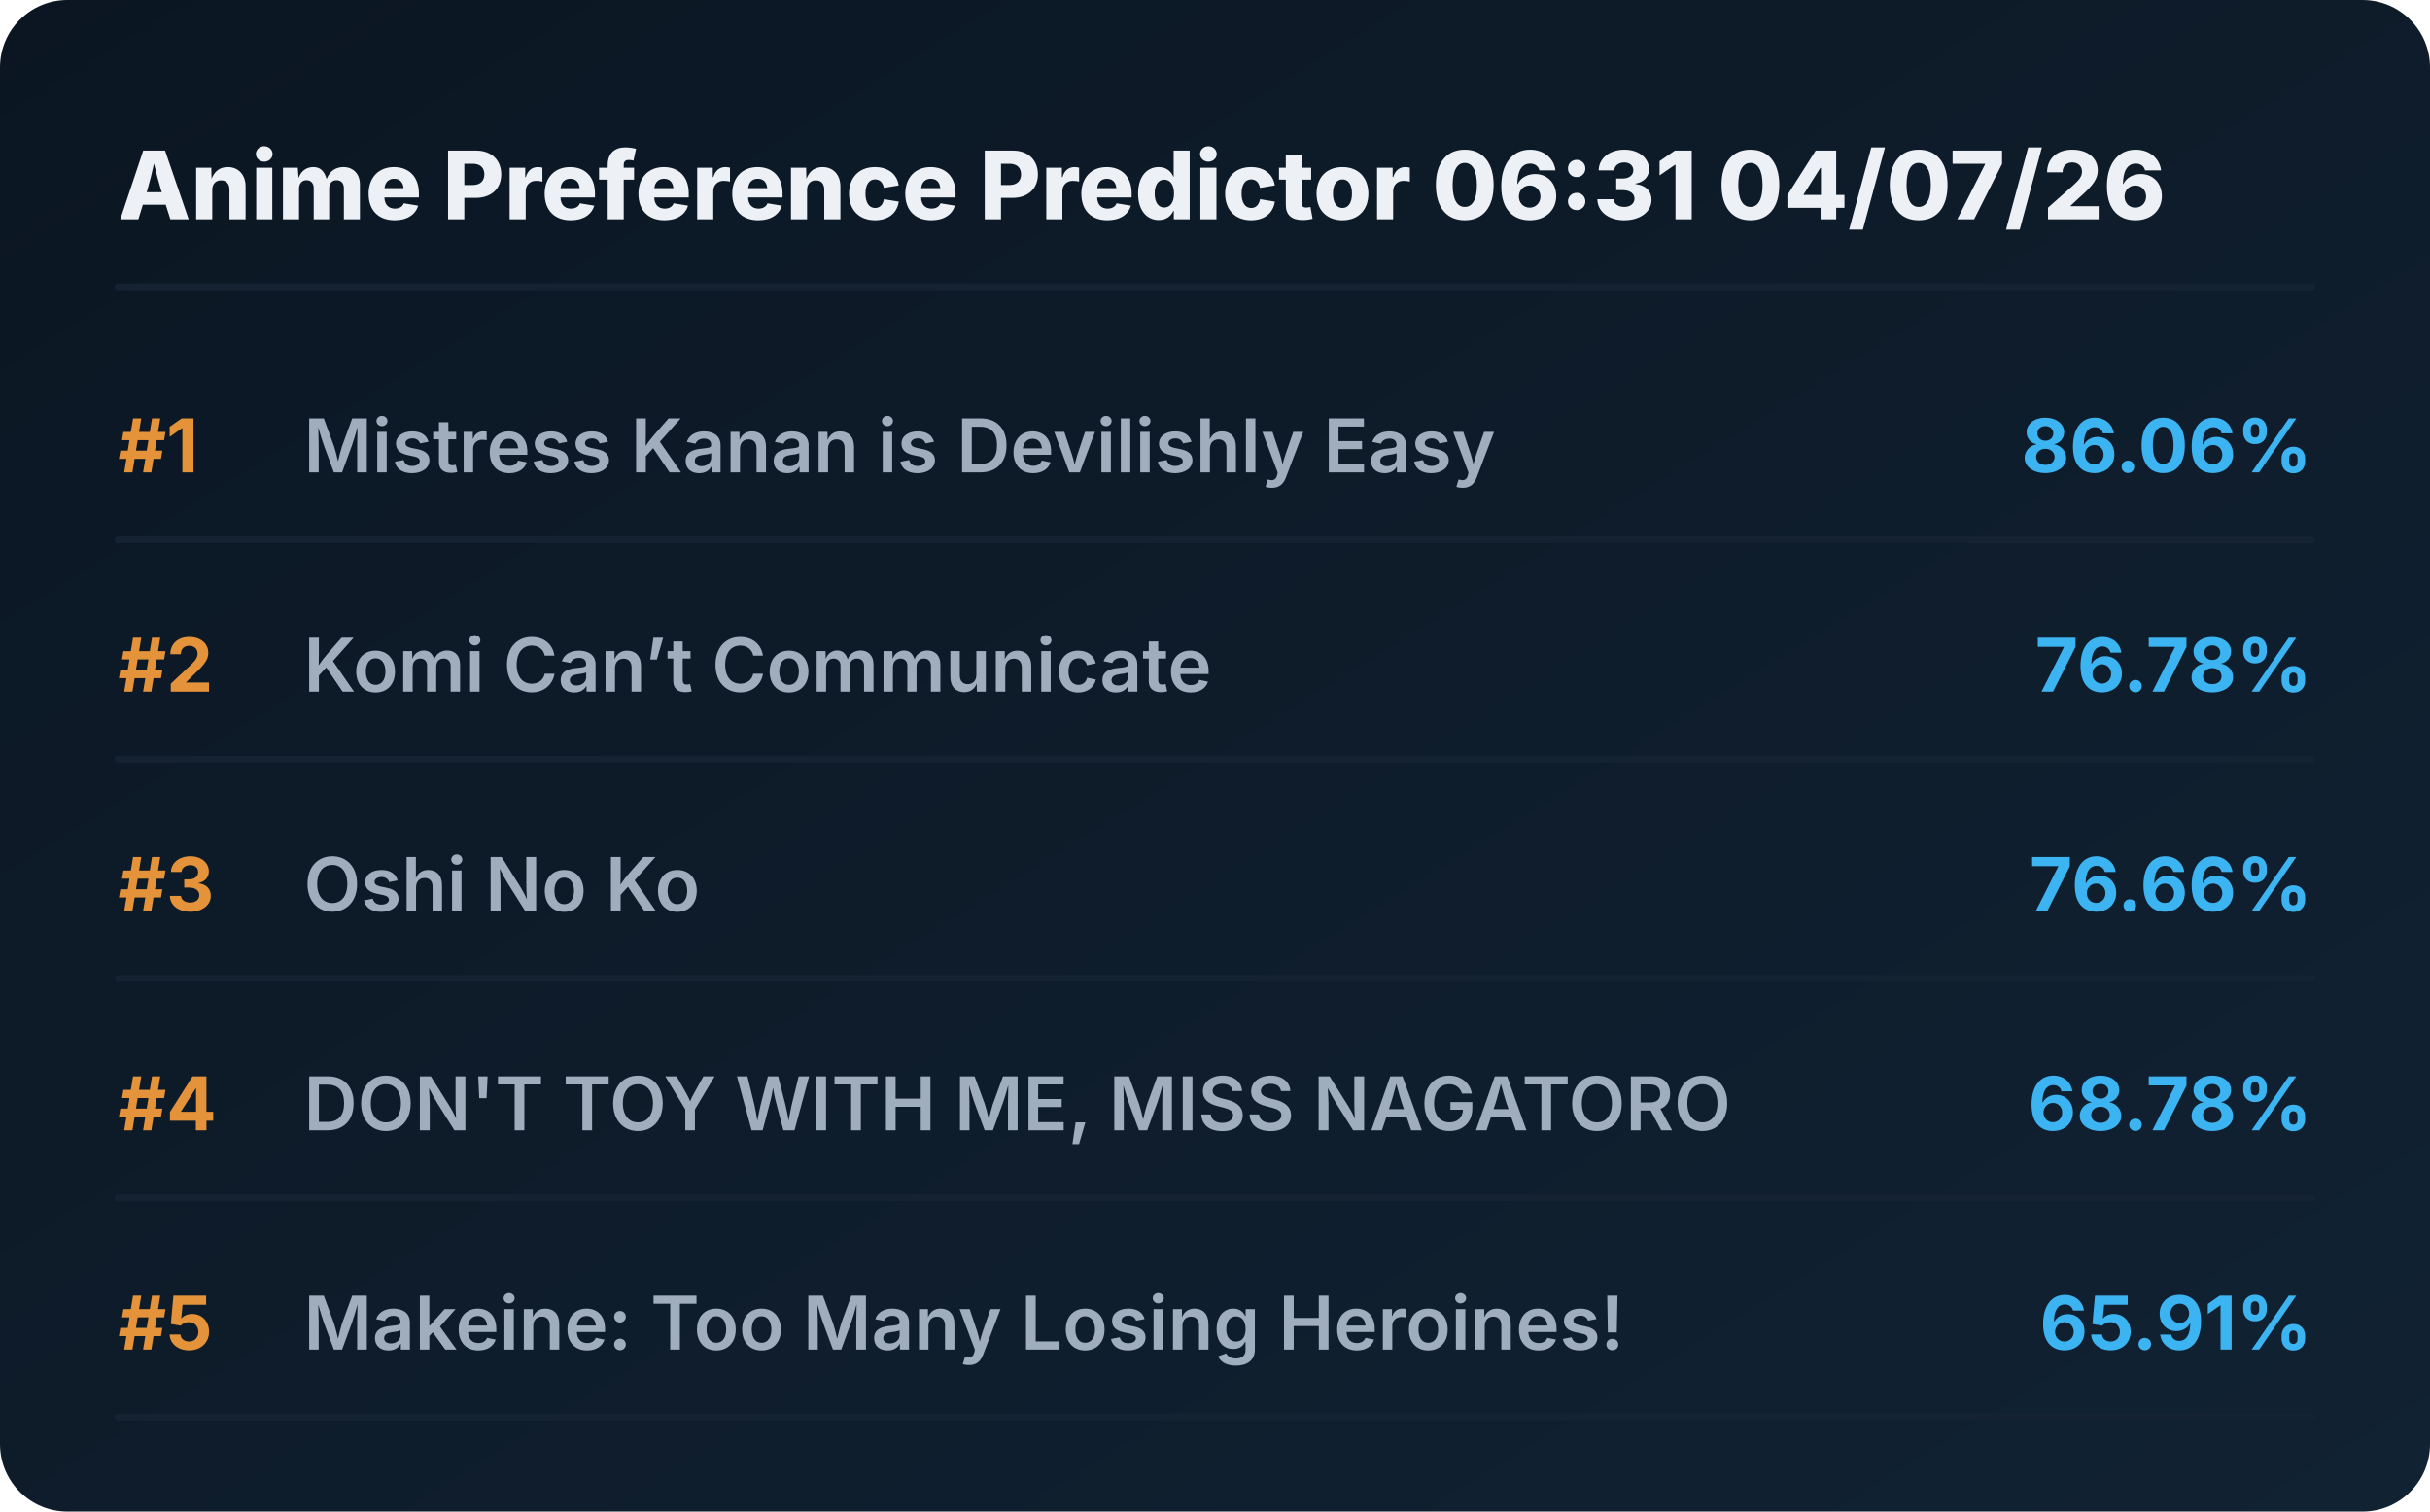
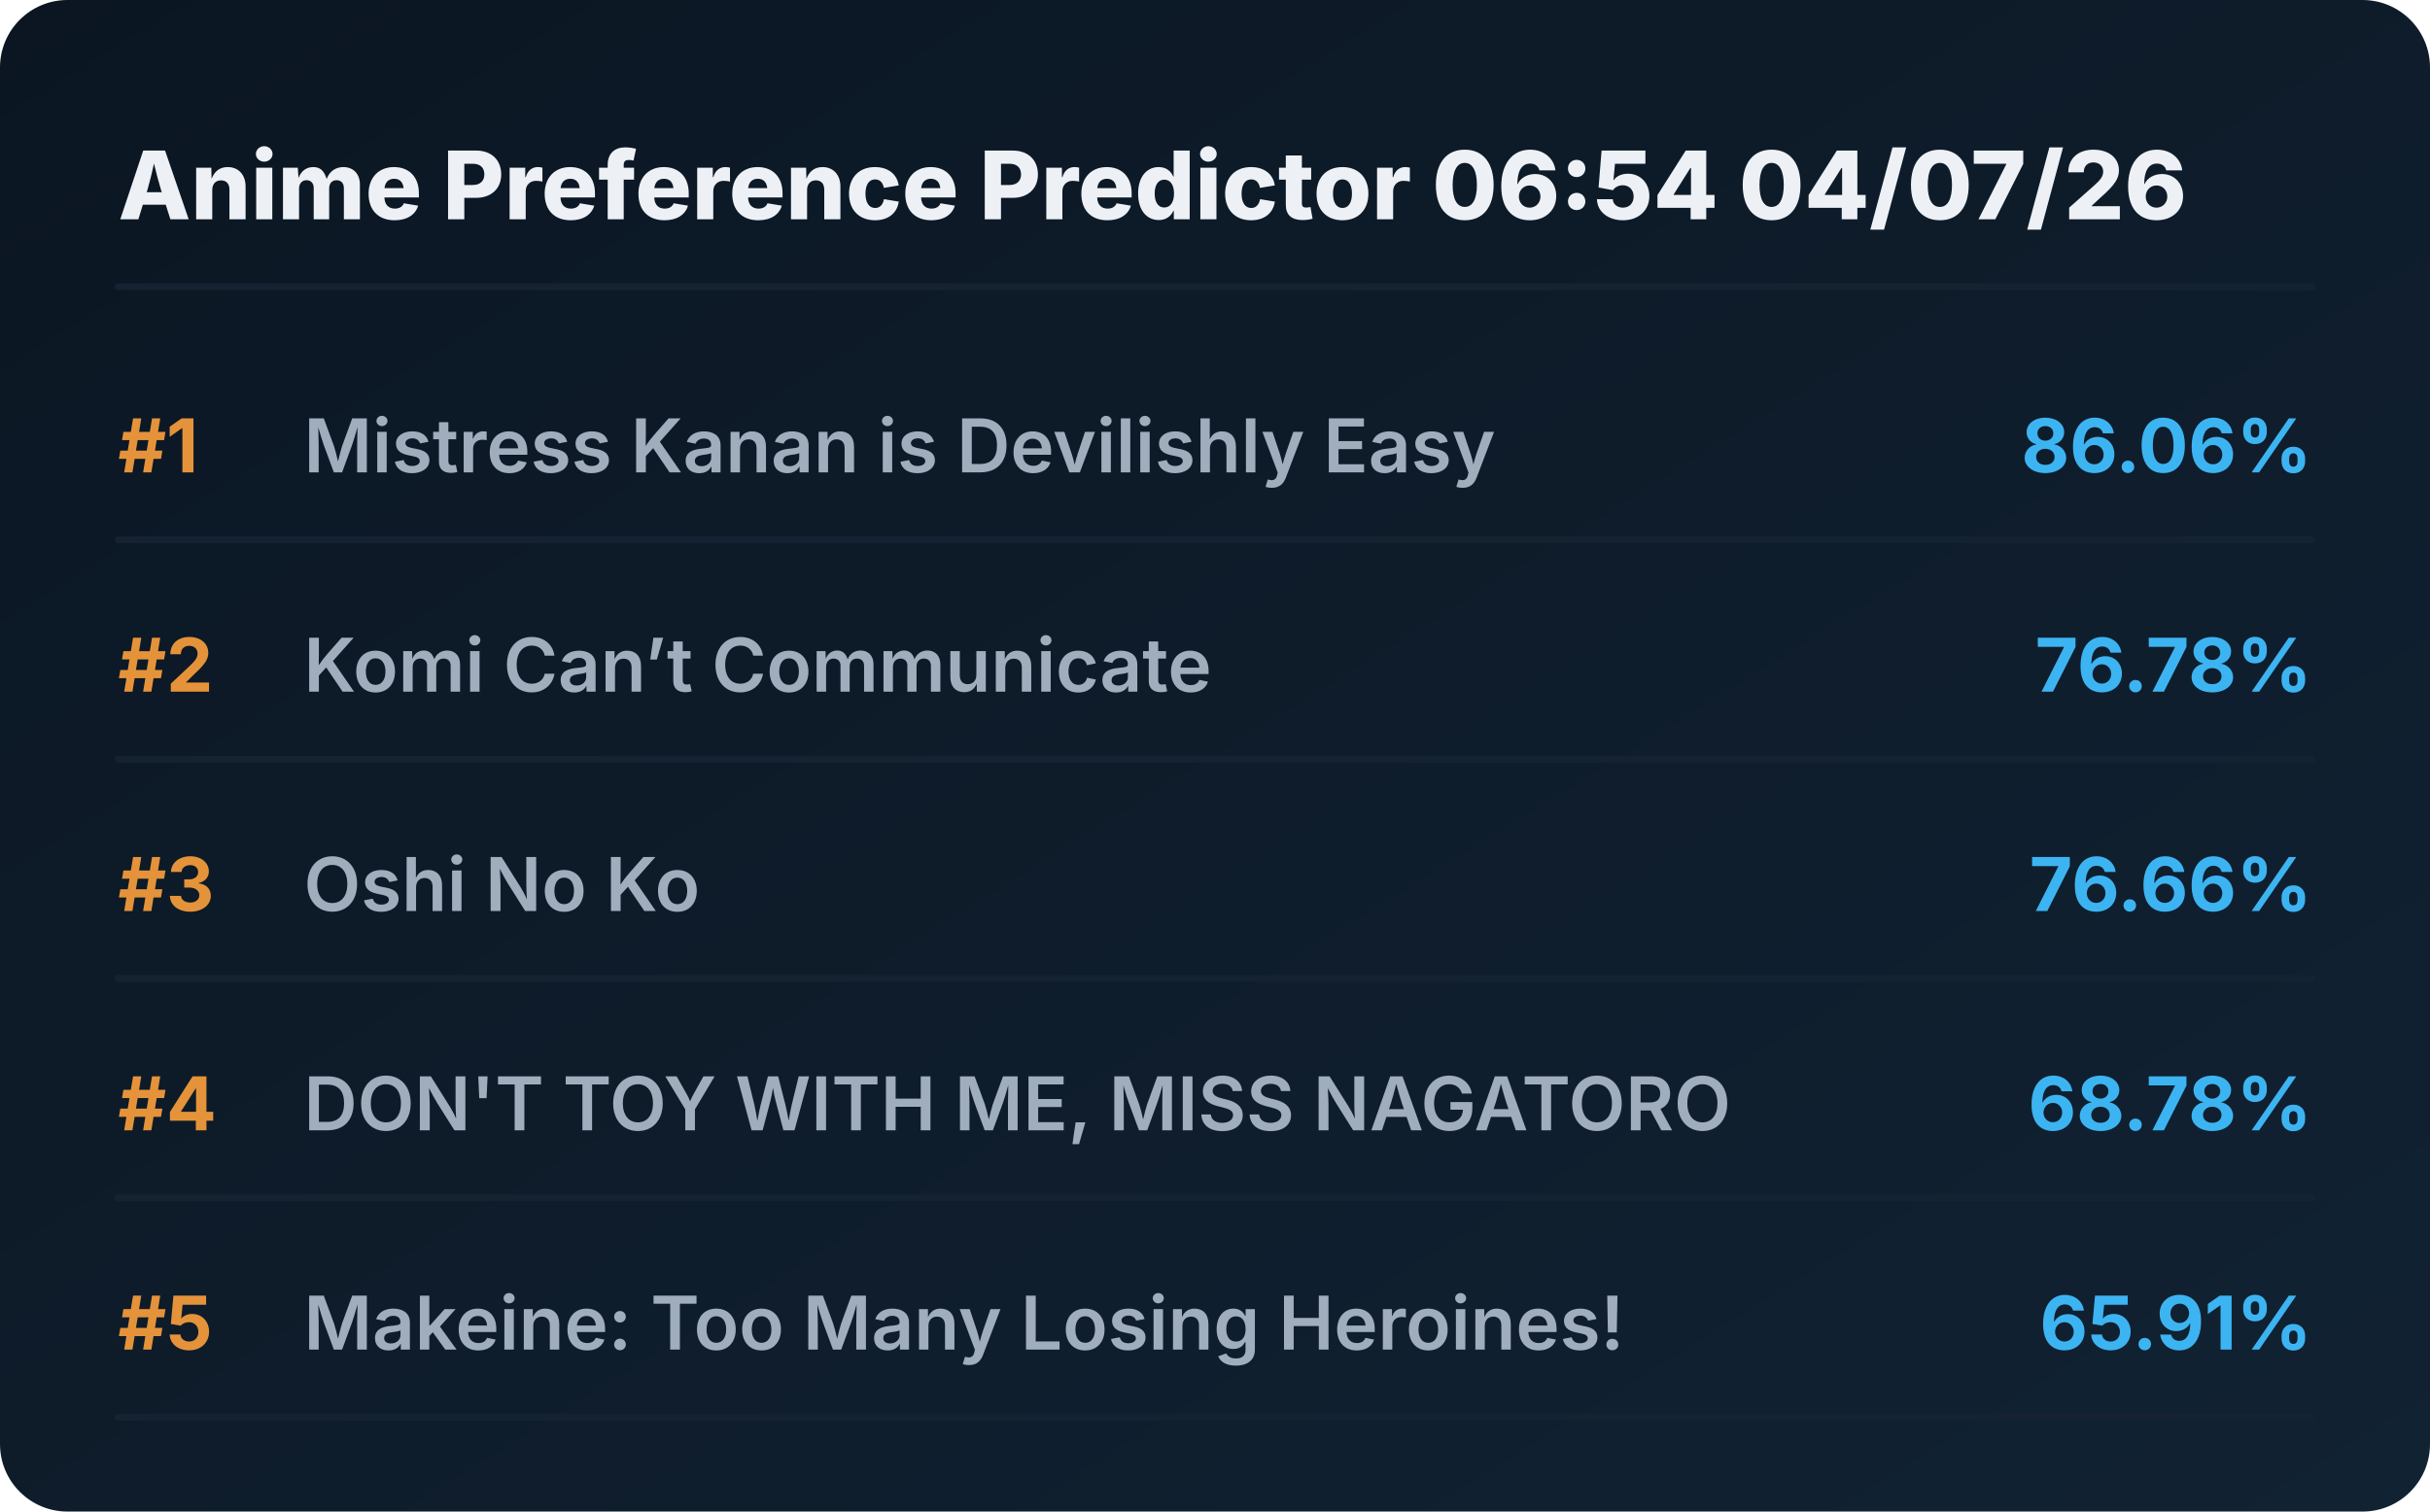
<svg xmlns="http://www.w3.org/2000/svg" viewBox="0 0 720 448" preserveAspectRatio="xMidYMid meet" style="width: 100%; height: auto; max-width: 720px;">
  <defs>
    <linearGradient id="boxGrad" x1="0%" y1="0%" x2="100%" y2="100%">
      <stop offset="0%" stop-color="#0b1622" />
      <stop offset="100%" stop-color="#112233" />
    </linearGradient>
    <clipPath id="titleClip">
      <rect x="90" y="0" width="510" height="100%" />
    </clipPath>
  </defs>
  <style>
    .bg { fill: url(#boxGrad); rx: 20px; }
    .header { font-family: 'Overpass', 'Inter', system-ui, sans-serif; font-weight: 800; font-size: 28px; fill: #edf1f5; }
    .rank { font-family: 'Overpass', 'Inter', system-ui, sans-serif; font-weight: 700; font-size: 22px; fill: #e5933a; }
    .title { font-family: 'Overpass', 'Inter', system-ui, sans-serif; font-weight: 600; font-size: 22px; fill: #9fadbd; }
    .score { font-family: 'Overpass', 'Inter', system-ui, sans-serif; font-weight: 700; font-size: 22px; fill: #3db4f2; }
    .line { stroke: #152232; stroke-width: 2; stroke-linecap: round; }
  </style>
  <rect class="bg" width="720" height="448" />
-   <text x="35" y="65" class="header">Anime Preference Predictor 06:31 04/07/26</text>
+   <text x="35" y="65" class="header">Anime Preference Predictor 06:54 04/07/26</text>
  <line x1="35" y1="85" x2="685" y2="85" class="line" />
  <g transform="translate(0, 0)">
    <text x="35" y="140" class="rank">#1</text>
    <text x="90" y="140" class="title">Mistress Kanan is Devilishly Easy</text>
    <text x="685" y="140" class="score" text-anchor="end">86.06%</text>
    <line x1="35" y1="160" x2="685" y2="160" class="line" />
  </g>
  <g transform="translate(0, 65)">
    <text x="35" y="140" class="rank">#2</text>
    <text x="90" y="140" class="title">Komi Can’t Communicate</text>
    <text x="685" y="140" class="score" text-anchor="end">76.78%</text>
    <line x1="35" y1="160" x2="685" y2="160" class="line" />
  </g>
  <g transform="translate(0, 130)">
    <text x="35" y="140" class="rank">#3</text>
    <text x="90" y="140" class="title">Oshi No Ko</text>
    <text x="685" y="140" class="score" text-anchor="end">76.66%</text>
    <line x1="35" y1="160" x2="685" y2="160" class="line" />
  </g>
  <g transform="translate(0, 195)">
    <text x="35" y="140" class="rank">#4</text>
    <text x="90" y="140" class="title">DON'T TOY WITH ME, MISS NAGATORO</text>
    <text x="685" y="140" class="score" text-anchor="end">68.78%</text>
    <line x1="35" y1="160" x2="685" y2="160" class="line" />
  </g>
  <g transform="translate(0, 260)">
    <text x="35" y="140" class="rank">#5</text>
    <text x="90" y="140" class="title">Makeine: Too Many Losing Heroines!</text>
    <text x="685" y="140" class="score" text-anchor="end">65.91%</text>
    <line x1="35" y1="160" x2="685" y2="160" class="line" />
  </g>
</svg>
